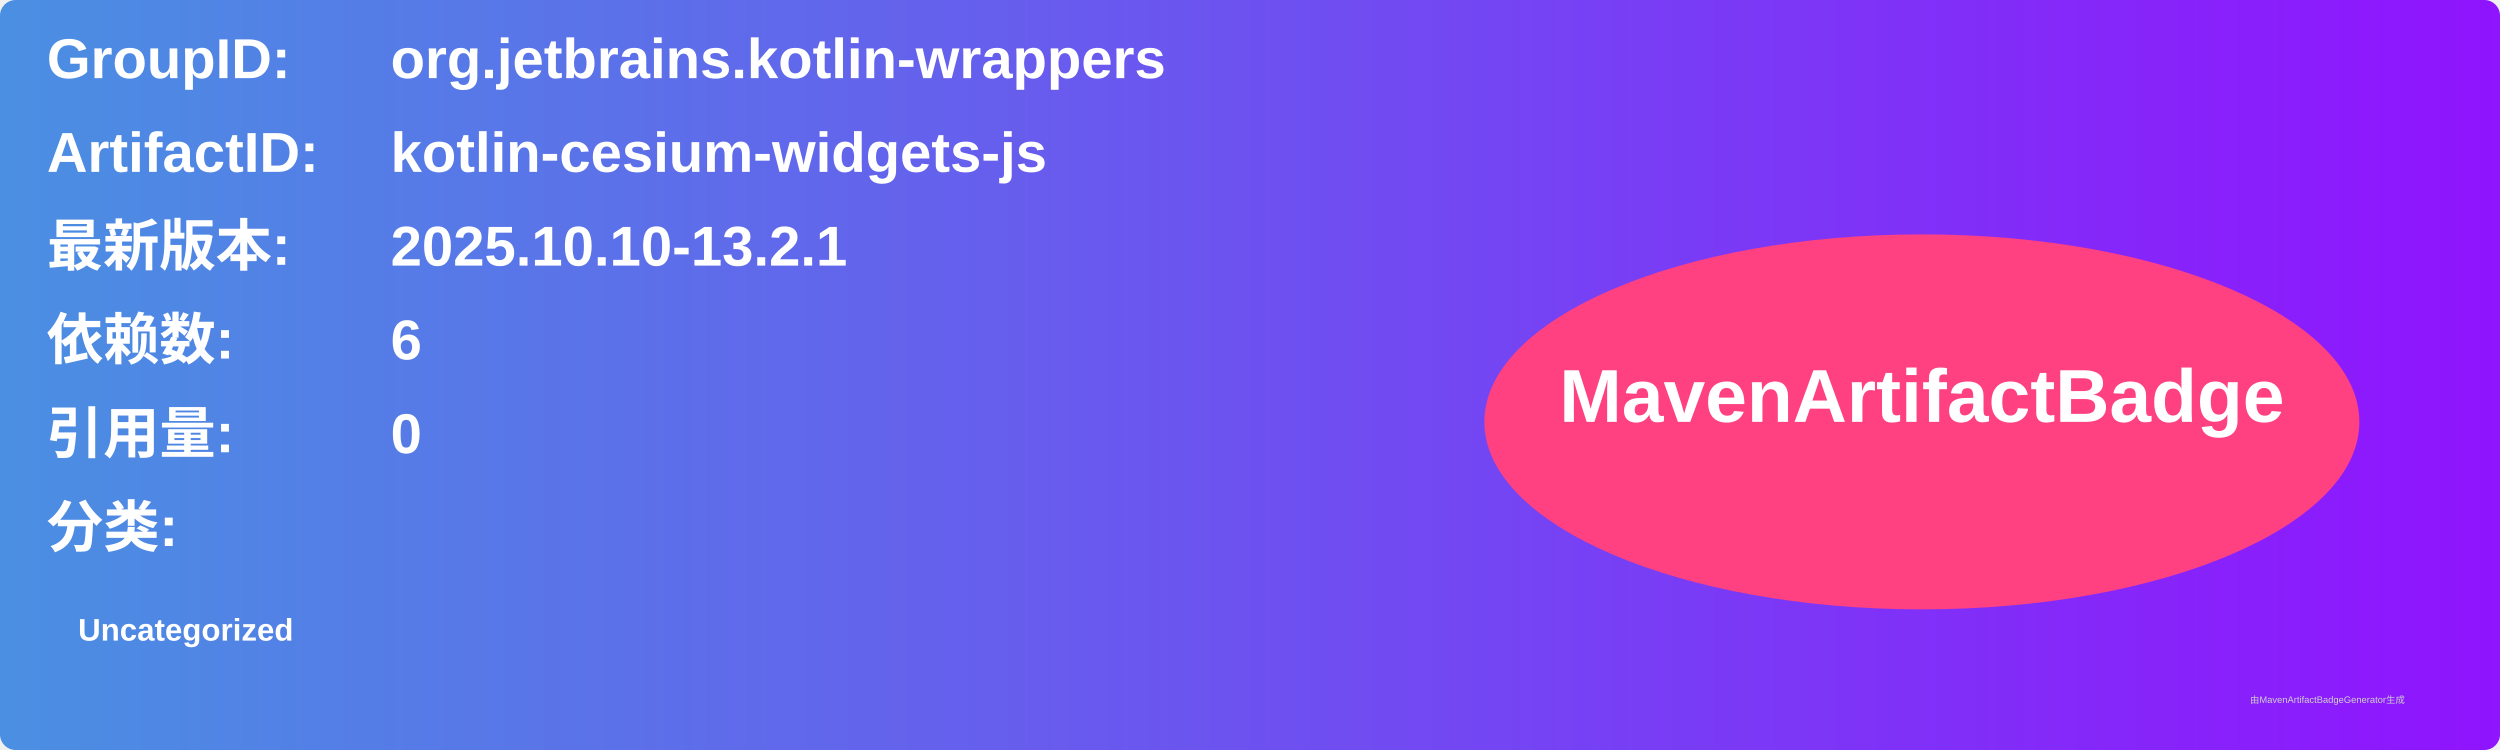
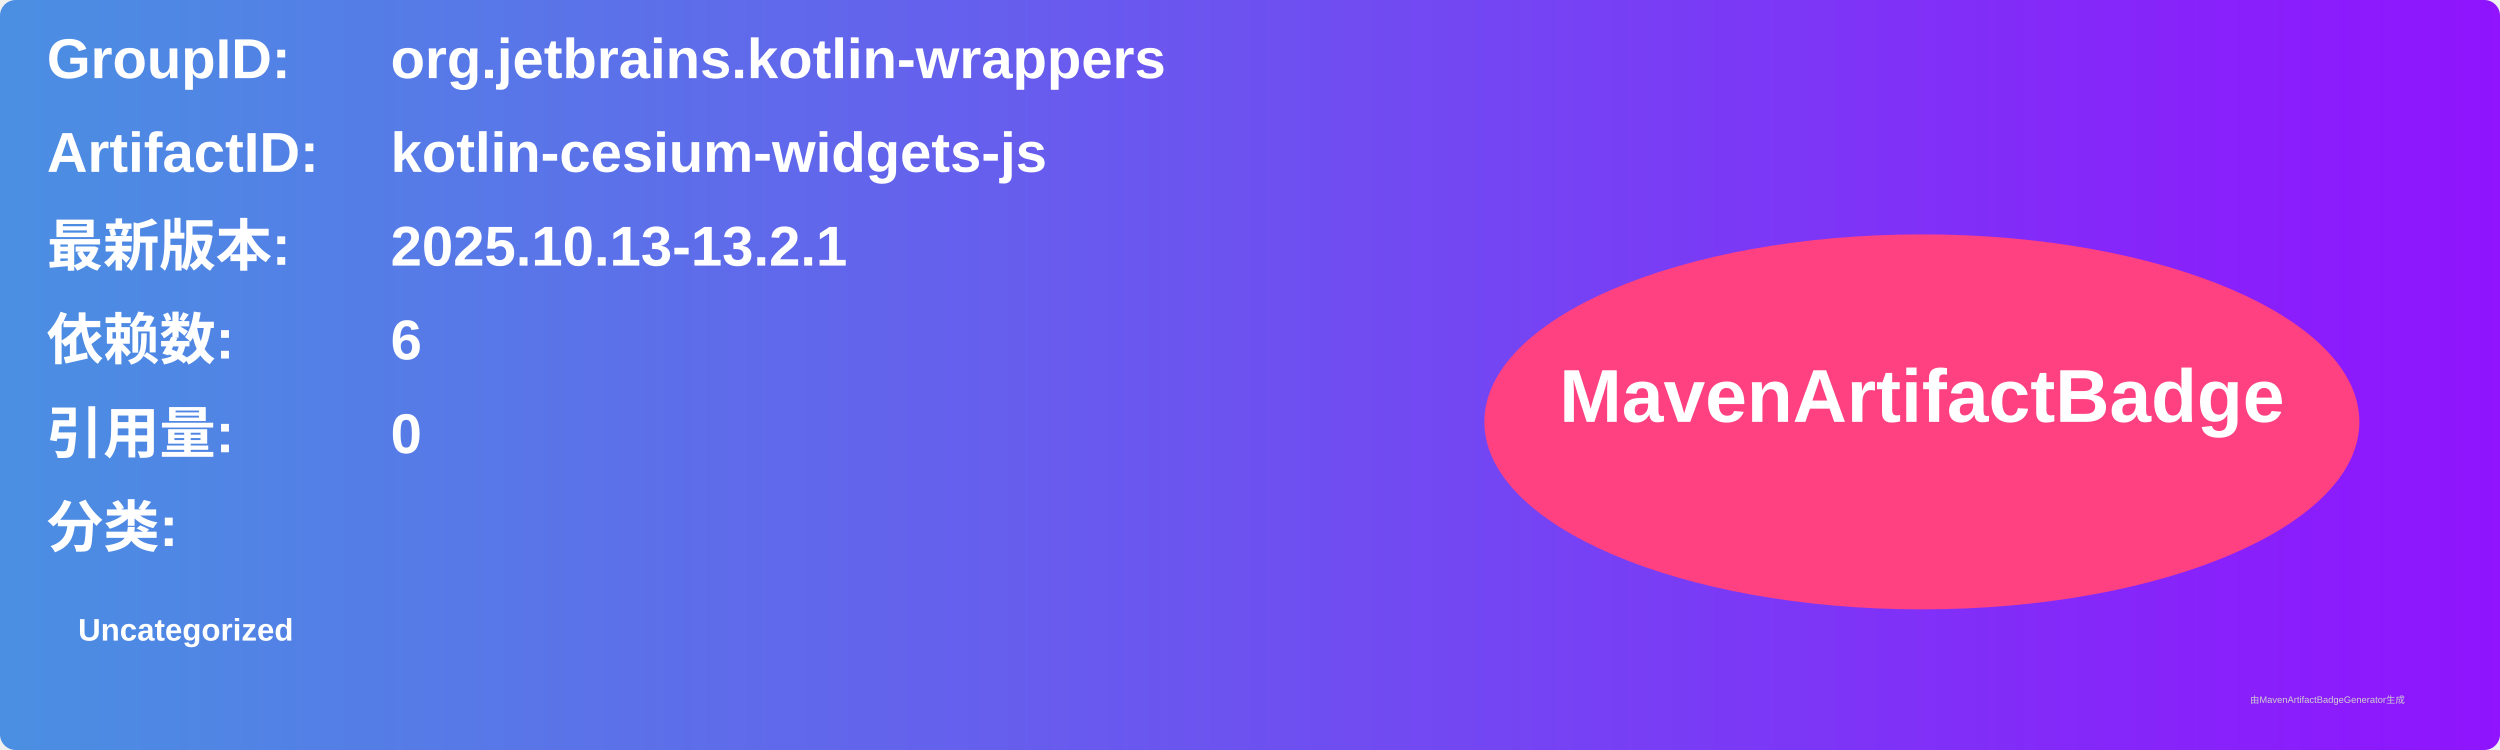
<svg xmlns="http://www.w3.org/2000/svg" width="800" height="240" viewBox="0 0 800 240">
  <linearGradient id="grad" x1="0%" y1="0%" x2="100%" y2="0%">
    <stop offset="0%" stop-color="#4a90e2" />
    <stop offset="100%" stop-color="#9013fe" />
  </linearGradient>
  <rect width="100%" height="100%" rx="5" ry="5" fill="url(#grad)" />
  <g transform="translate(15, 15)">
    <text x="0" y="10" font-family="Arial" font-size="18" fill="white" font-weight="bold" width="260">GroupID:</text>
    <text x="110" y="10" font-family="Arial" font-size="18" fill="white" font-weight="bold" width="460">org.jetbrains.kotlin-wrappers</text>
    <text x="0" y="40" font-family="Arial" font-size="18" fill="white" font-weight="bold" width="260">ArtifactID:</text>
    <text x="110" y="40" font-family="Arial" font-size="18" fill="white" font-weight="bold" width="460">kotlin-cesium-widgets-js</text>
    <text x="0" y="70" font-family="Arial" font-size="18" fill="white" font-weight="bold">最新版本:</text>
    <text x="110" y="70" font-family="Arial" font-size="18" fill="white" font-weight="bold">
-       <tspan font-weight="bold">2025.10.10-13.2.1</tspan>
+       <tspan font-weight="bold">2025.10.13-13.2.1</tspan>
    </text>
    <text x="0" y="100" font-family="Arial" font-size="18" fill="white" font-weight="bold">依赖数: </text>
    <text x="110" y="100" font-family="Arial" font-size="18" fill="white">
      <tspan font-weight="bold">6</tspan>
    </text>
    <text x="0" y="130" font-family="Arial" font-size="18" fill="white" font-weight="bold">引用量: </text>
    <text x="110" y="130" font-family="Arial" font-size="18" fill="white">
      <tspan font-weight="bold">0</tspan>
    </text>
    <text x="0" y="160" font-family="Arial" font-size="18" fill="white" font-weight="bold">分类:</text>
    <text x="10" y="190" font-family="Arial" font-size="10" fill="white">
      <tspan font-weight="bold">Uncategorized</tspan>
    </text>
    <ellipse cx="600" cy="120" rx="140" ry="60" fill="#ff4081" />
    <text x="600" y="120" text-anchor="middle" font-family="Arial" font-size="24" fill="white" font-weight="bold">MavenArtifactBadge</text>
  </g>
  <text x="720" y="225" font-family="Arial" font-size="3" fill="#d0d0d0">由MavenArtifactBadgeGenerator生成</text>
</svg>
